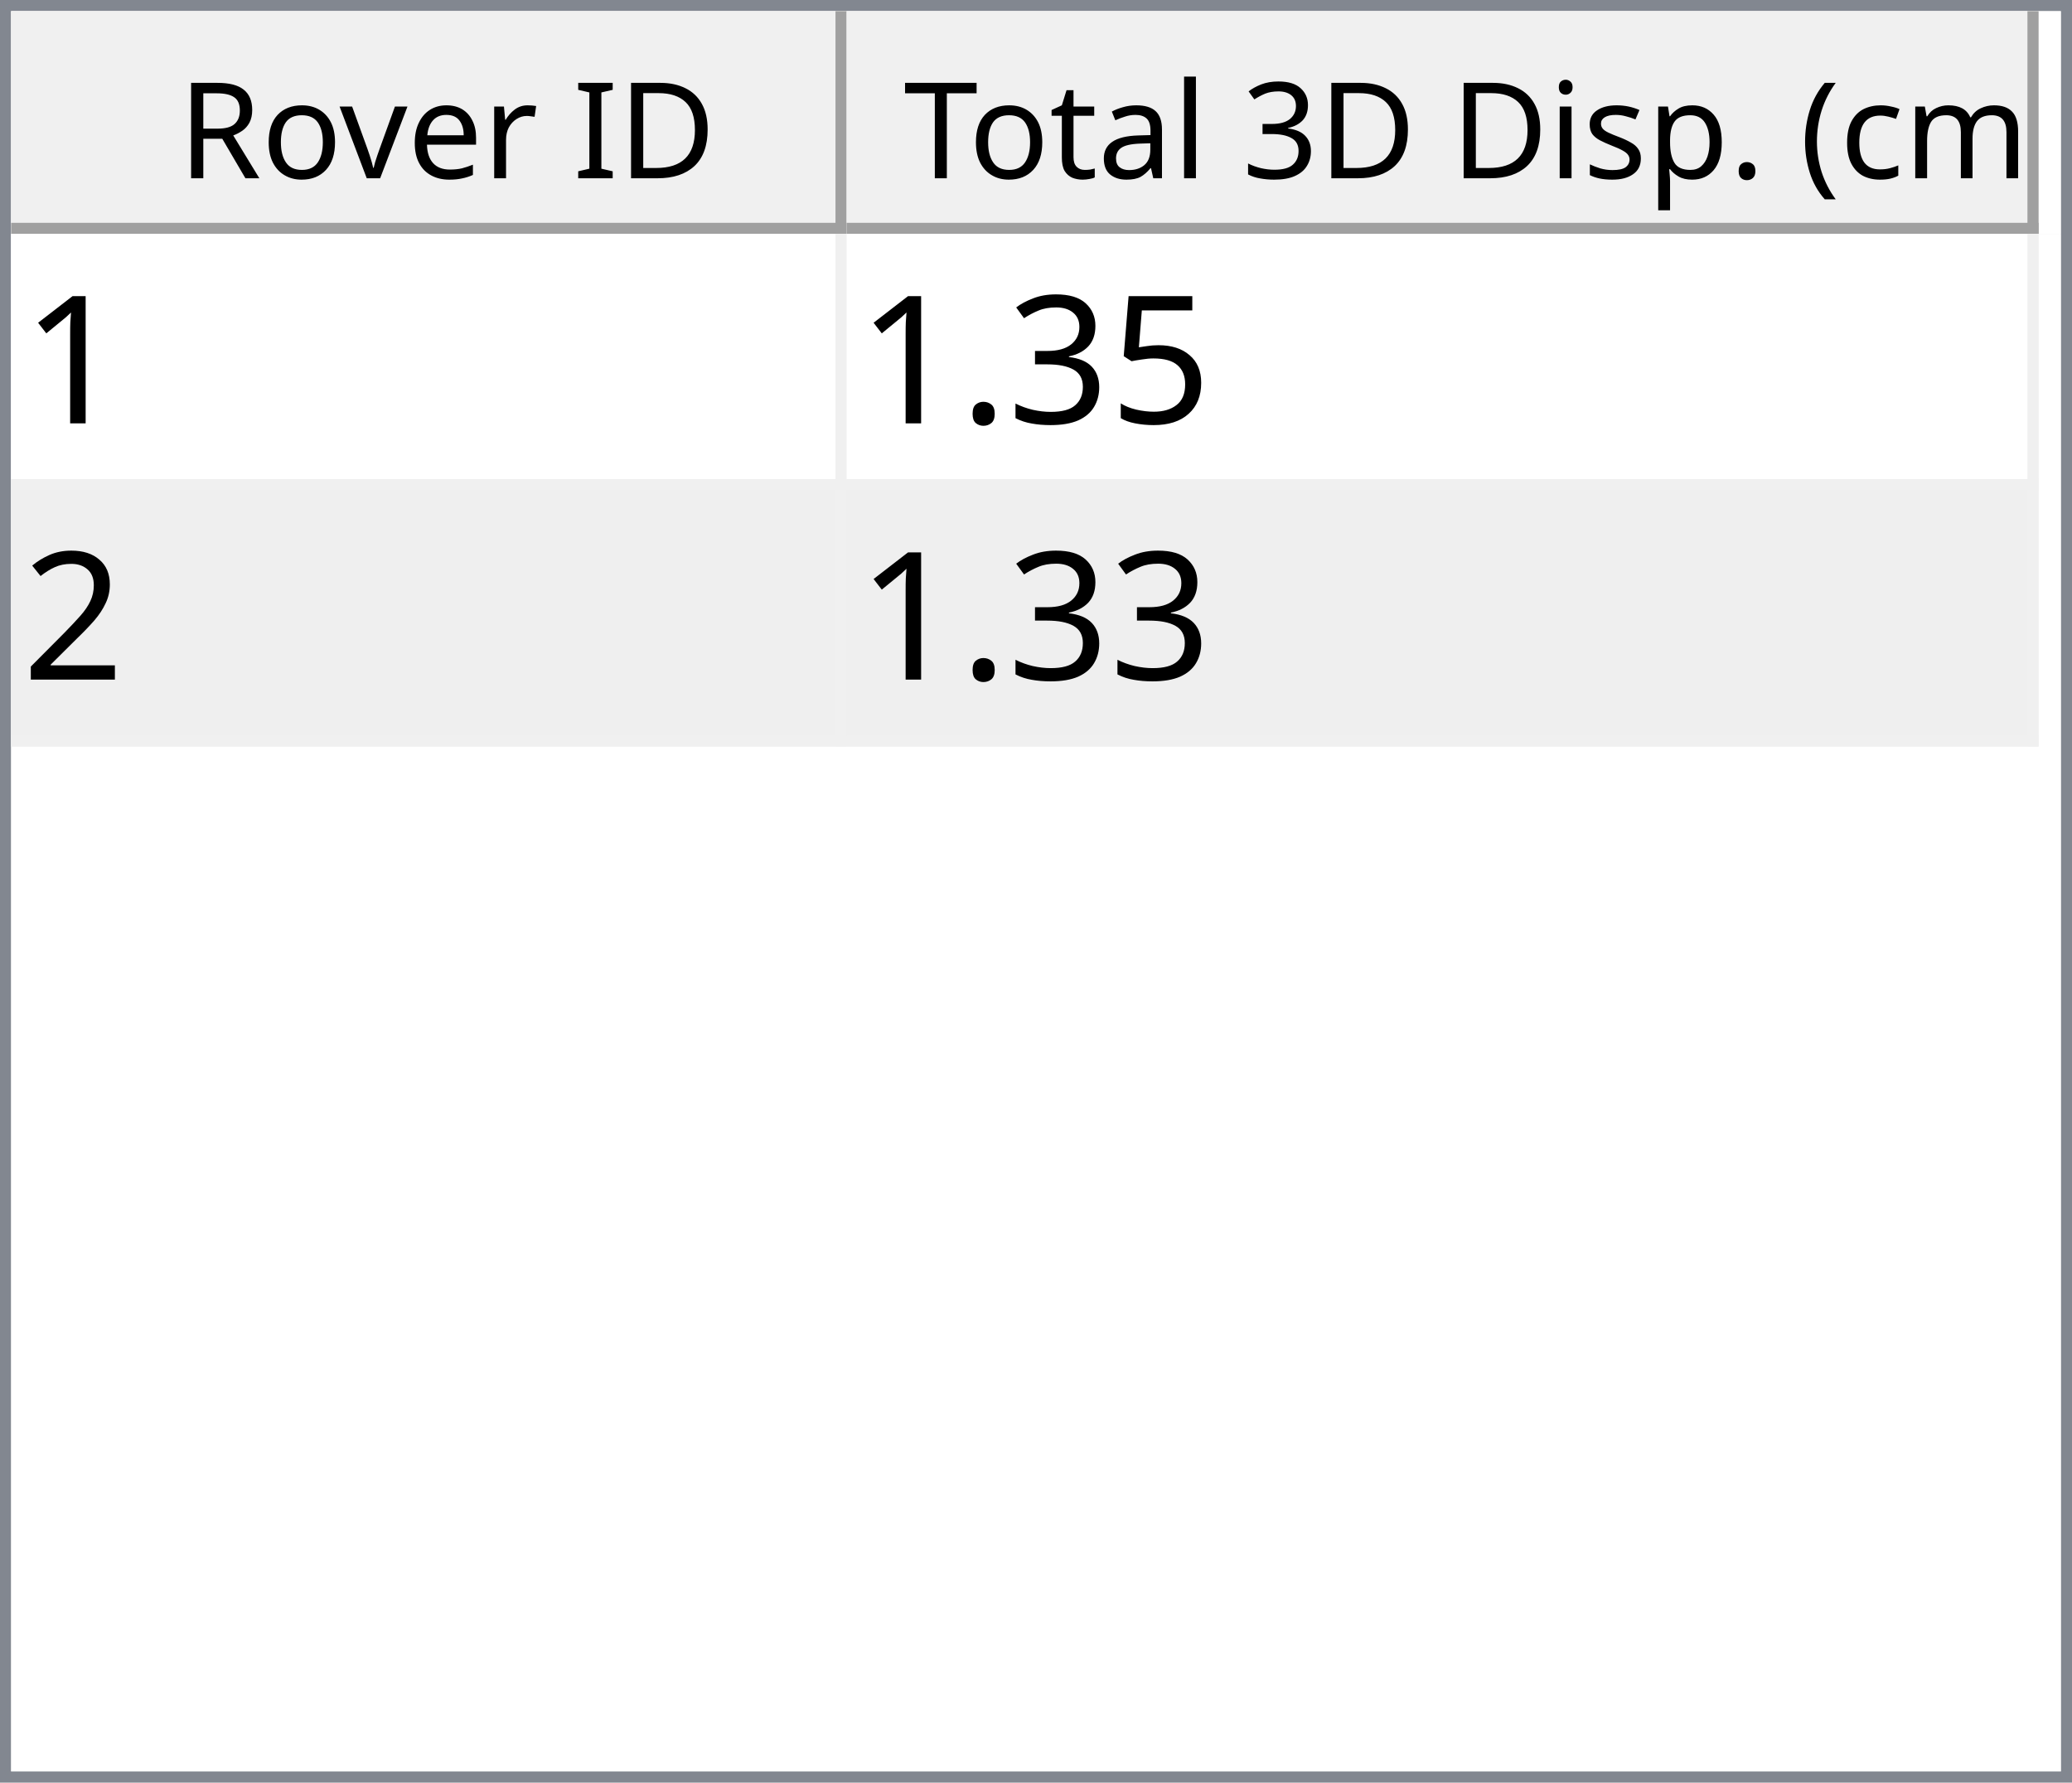
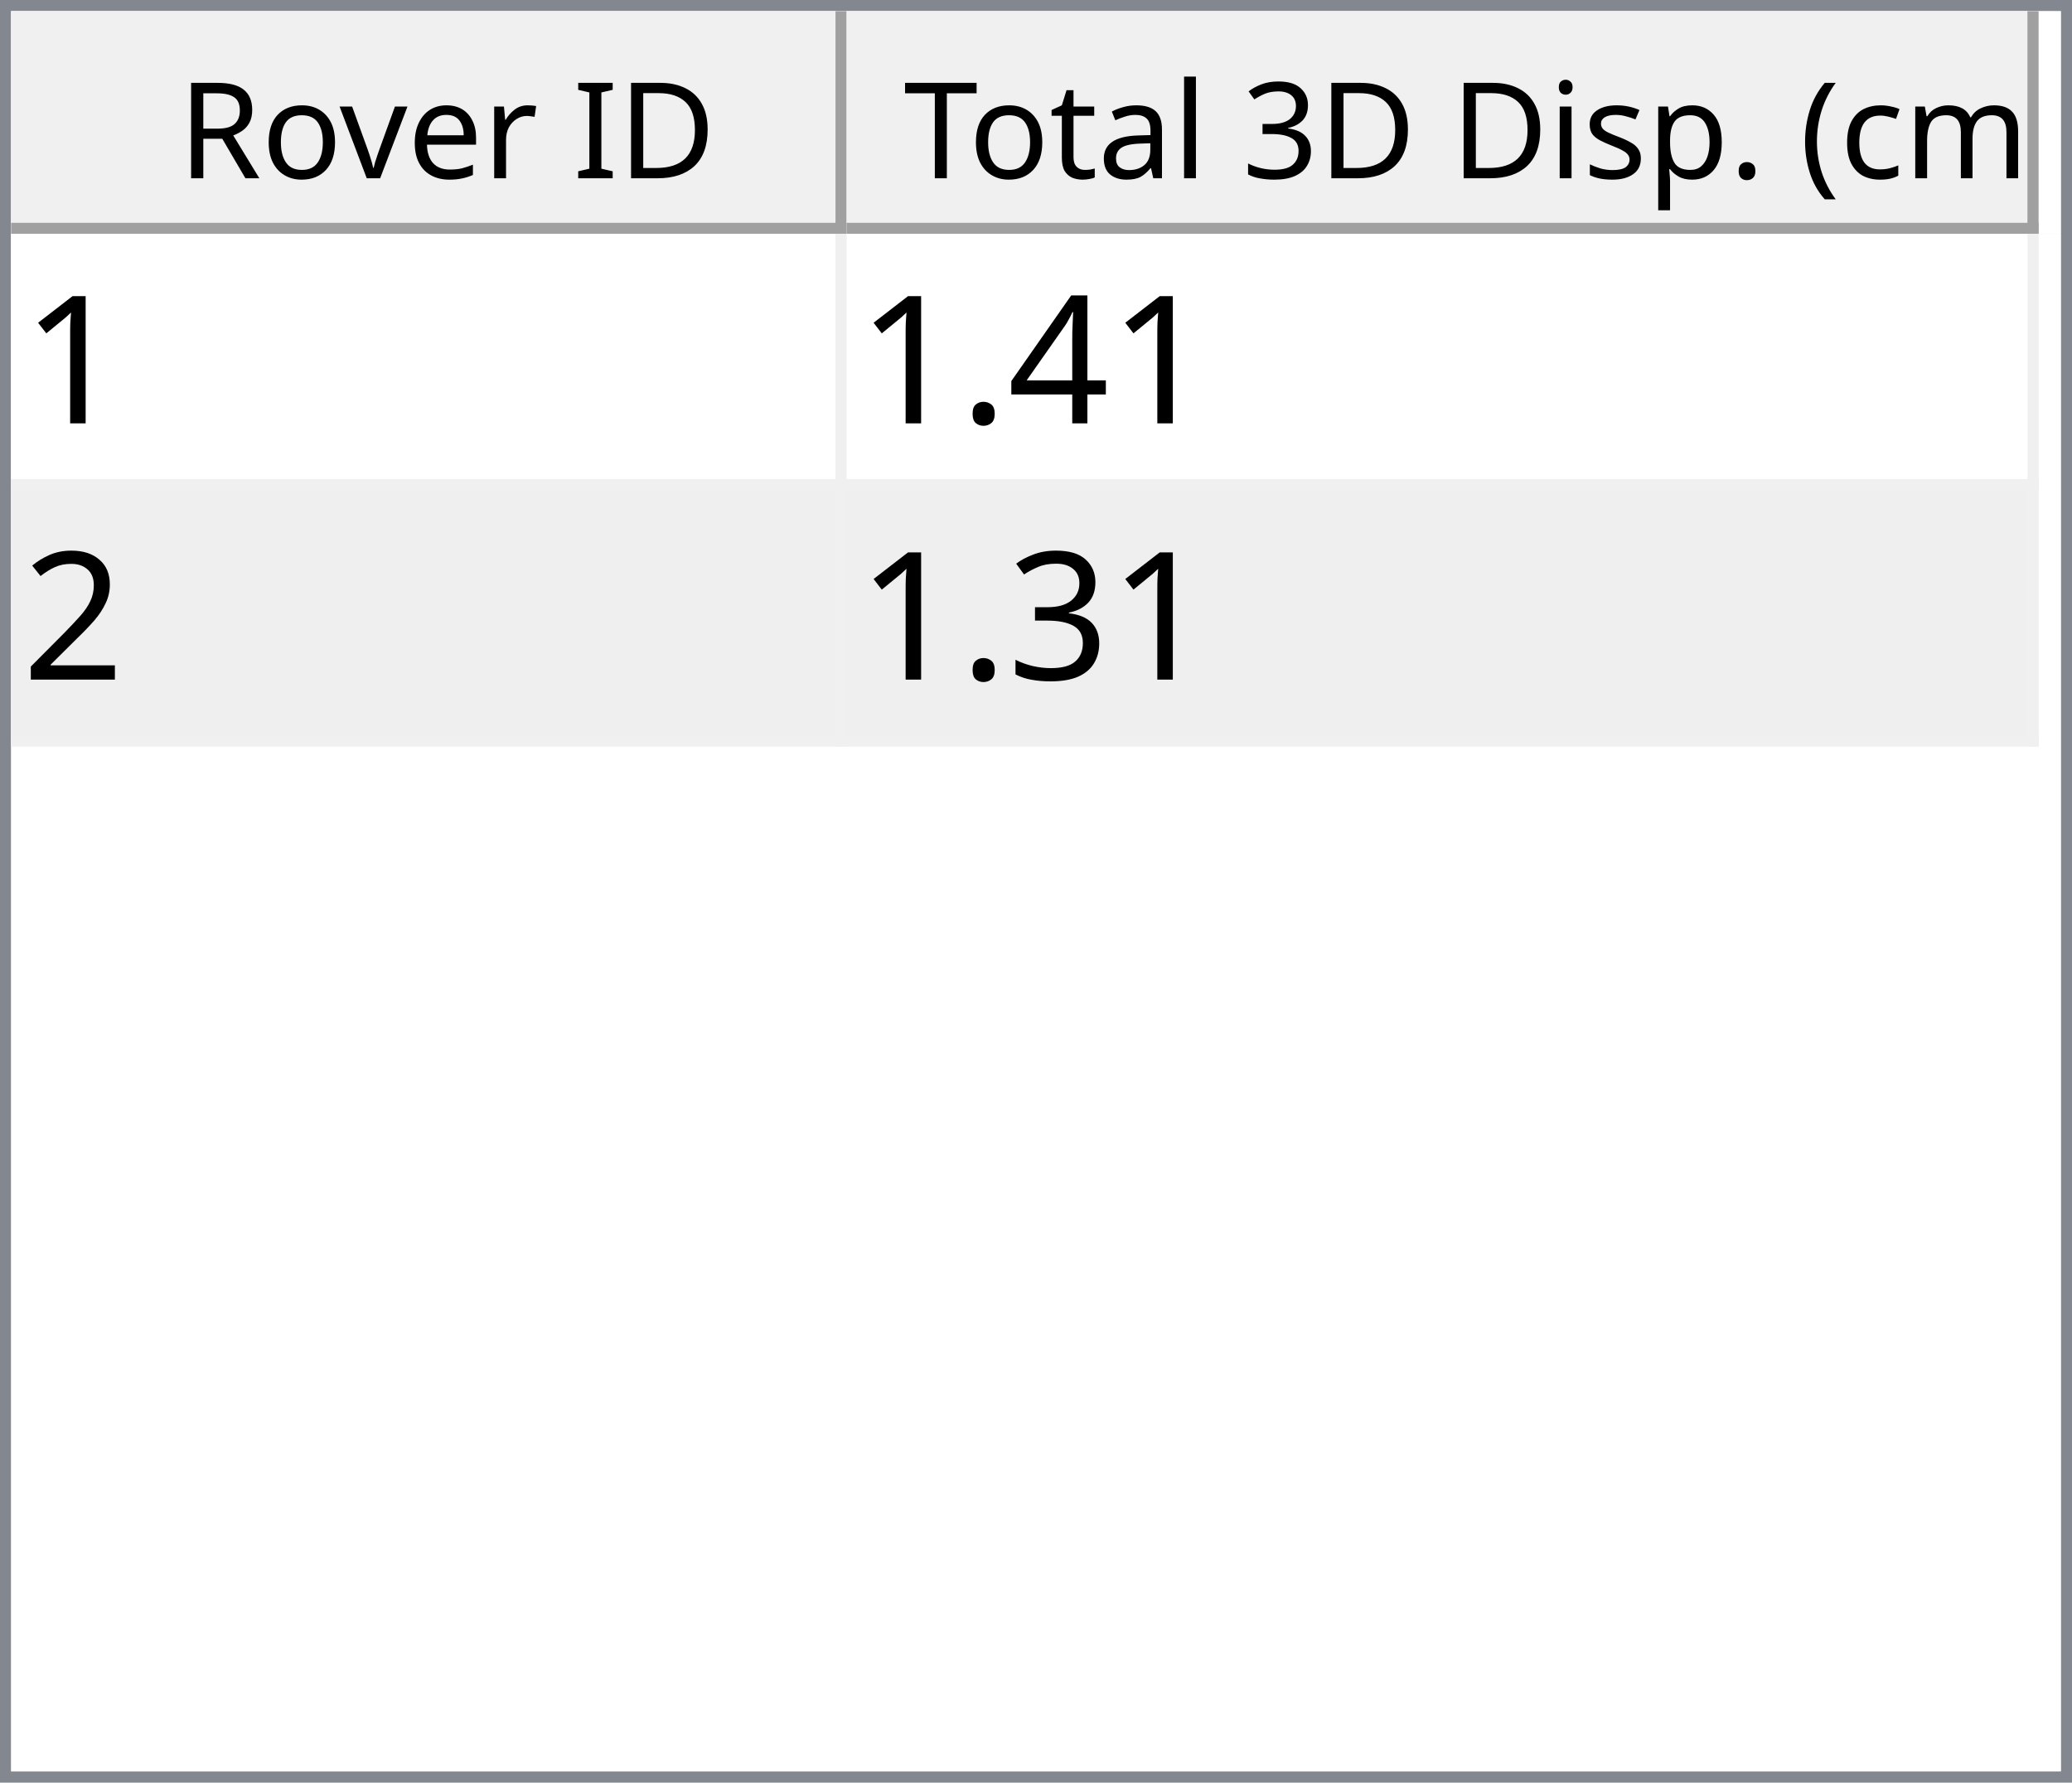
<svg xmlns="http://www.w3.org/2000/svg" style="fill-opacity:1; color-rendering:auto; color-interpolation:auto; text-rendering:auto; stroke:black; stroke-linecap:square; stroke-miterlimit:10; shape-rendering:auto; stroke-opacity:1; fill:black; stroke-dasharray:none; font-weight:normal; stroke-width:1; font-family:'Dialog'; font-style:normal; stroke-linejoin:miter; font-size:12px; stroke-dashoffset:0; image-rendering:auto;" width="186" height="160">
  <defs id="genericDefs" />
  <g>
    <defs id="defs1">
      <clipPath clipPathUnits="userSpaceOnUse" id="clipPath1">
        <path d="M0 0 L186 0 L186 160 L0 160 L0 0 Z" />
      </clipPath>
      <clipPath clipPathUnits="userSpaceOnUse" id="clipPath2">
        <path d="M0 0 L0 160 L186 160 L186 0 Z" />
      </clipPath>
      <clipPath clipPathUnits="userSpaceOnUse" id="clipPath3">
        <path d="M0 0 L0 20 L184 20 L184 0 Z" />
      </clipPath>
      <clipPath clipPathUnits="userSpaceOnUse" id="clipPath4">
        <path d="M0 0 L0 20 L75 20 L75 0 Z" />
      </clipPath>
      <clipPath clipPathUnits="userSpaceOnUse" id="clipPath5">
        <path d="M1 1 L1 19 L74 19 L74 1 Z" />
      </clipPath>
      <clipPath clipPathUnits="userSpaceOnUse" id="clipPath6">
        <path d="M0 0 L0 18 L73 18 L73 0 Z" />
      </clipPath>
      <clipPath clipPathUnits="userSpaceOnUse" id="clipPath7">
        <path d="M-0.5 -0.5 L-0.5 19.5 L74.5 19.5 L74.5 -0.5 Z" />
      </clipPath>
      <clipPath clipPathUnits="userSpaceOnUse" id="clipPath8">
        <path d="M0 0 L0 20 L107 20 L107 0 Z" />
      </clipPath>
      <clipPath clipPathUnits="userSpaceOnUse" id="clipPath9">
        <path d="M1 1 L1 19 L106 19 L106 1 Z" />
      </clipPath>
      <clipPath clipPathUnits="userSpaceOnUse" id="clipPath10">
        <path d="M0 0 L0 18 L105 18 L105 0 Z" />
      </clipPath>
      <clipPath clipPathUnits="userSpaceOnUse" id="clipPath11">
        <path d="M-0.5 -0.5 L-0.5 19.5 L106.5 19.5 L106.5 -0.5 Z" />
      </clipPath>
      <clipPath clipPathUnits="userSpaceOnUse" id="clipPath12">
        <path d="M0 0 L0 138 L184 138 L184 0 Z" />
      </clipPath>
      <clipPath clipPathUnits="userSpaceOnUse" id="clipPath13">
        <path d="M0 0 L0 46 L182 46 L182 0 Z" />
      </clipPath>
      <clipPath clipPathUnits="userSpaceOnUse" id="clipPath14">
        <path d="M-0.5 -0.5 L-0.5 45.5 L181.5 45.5 L181.5 -0.5 Z" />
      </clipPath>
      <clipPath clipPathUnits="userSpaceOnUse" id="clipPath15">
        <path d="M0 0 L0 22 L74 22 L74 0 Z" />
      </clipPath>
      <clipPath clipPathUnits="userSpaceOnUse" id="clipPath16">
        <path d="M0 0 L0 22 L106 22 L106 0 Z" />
      </clipPath>
      <font horiz-adv-x="64.551" id="font1">
        <font-face ascent="107.91" descent="25.098" units-per-em="100" style="font-style:normal; font-family:Segoe UI; font-weight:normal;" />
        <missing-glyph horiz-adv-x="64.551" d="M8.109 0 L8.109 68.266 L56.453 68.266 L56.453 0 L8.109 0 ZM15.328 7.234 L49.219 7.234 L49.219 61.031 L15.328 61.031 L15.328 7.234 Z" />
        <glyph unicode="D" horiz-adv-x="70.117" d="M9.188 0 L9.188 70.016 L28.516 70.016 Q65.531 70.016 65.531 35.891 Q65.531 19.672 55.25 9.836 Q44.969 0 27.734 0 L9.188 0 ZM17.391 62.594 L17.391 7.422 L27.828 7.422 Q41.609 7.422 49.273 14.797 Q56.938 22.172 56.938 35.688 Q56.938 62.594 28.328 62.594 L17.391 62.594 Z" />
        <glyph unicode="I" horiz-adv-x="26.611" d="M17.391 0 L9.188 0 L9.188 70.016 L17.391 70.016 L17.391 0 Z" />
        <glyph unicode=" " horiz-adv-x="27.393" d="" />
        <glyph unicode="r" horiz-adv-x="34.766" d="M34.188 41.891 Q32.078 43.5 28.125 43.5 Q23 43.5 19.555 38.672 Q16.109 33.844 16.109 25.484 L16.109 0 L8.109 0 L8.109 50 L16.109 50 L16.109 39.703 L16.312 39.703 Q18.016 44.969 21.531 47.922 Q25.047 50.875 29.391 50.875 Q32.516 50.875 34.188 50.203 L34.188 41.891 Z" />
        <glyph unicode="e" horiz-adv-x="52.295" d="M48.297 23 L12.984 23 Q13.188 14.656 17.484 10.109 Q21.781 5.562 29.297 5.562 Q37.75 5.562 44.828 11.141 L44.828 3.609 Q38.234 -1.172 27.391 -1.172 Q16.797 -1.172 10.742 5.641 Q4.688 12.453 4.688 24.812 Q4.688 36.469 11.305 43.82 Q17.922 51.172 27.734 51.172 Q37.547 51.172 42.922 44.828 Q48.297 38.484 48.297 27.203 L48.297 23 ZM40.094 29.781 Q40.047 36.719 36.75 40.578 Q33.453 44.438 27.594 44.438 Q21.922 44.438 17.969 40.383 Q14.016 36.328 13.094 29.781 L40.094 29.781 Z" />
        <glyph unicode="v" horiz-adv-x="47.9" d="M47.406 50 L27.484 0 L19.625 0 L0.688 50 L9.469 50 L22.172 13.672 Q23.578 9.672 23.922 6.688 L24.125 6.688 Q24.609 10.453 25.688 13.484 L38.969 50 L47.406 50 Z" />
        <glyph unicode="o" horiz-adv-x="58.594" d="M29 -1.172 Q17.922 -1.172 11.305 5.836 Q4.688 12.844 4.688 24.422 Q4.688 37.016 11.57 44.094 Q18.453 51.172 30.172 51.172 Q41.359 51.172 47.633 44.289 Q53.906 37.406 53.906 25.203 Q53.906 13.234 47.141 6.031 Q40.375 -1.172 29 -1.172 ZM29.594 44.438 Q21.875 44.438 17.383 39.188 Q12.891 33.938 12.891 24.703 Q12.891 15.828 17.43 10.695 Q21.969 5.562 29.594 5.562 Q37.359 5.562 41.531 10.594 Q45.703 15.625 45.703 24.906 Q45.703 34.281 41.531 39.359 Q37.359 44.438 29.594 44.438 Z" />
        <glyph unicode="R" horiz-adv-x="59.814" d="M59.375 0 L49.609 0 L37.891 19.625 Q36.281 22.359 34.766 24.289 Q33.25 26.219 31.664 27.438 Q30.078 28.656 28.25 29.219 Q26.422 29.781 24.125 29.781 L17.391 29.781 L17.391 0 L9.188 0 L9.188 70.016 L30.078 70.016 Q34.672 70.016 38.555 68.867 Q42.438 67.719 45.289 65.375 Q48.141 63.031 49.758 59.547 Q51.375 56.062 51.375 51.375 Q51.375 47.703 50.273 44.656 Q49.172 41.609 47.148 39.211 Q45.125 36.812 42.266 35.133 Q39.406 33.453 35.844 32.516 L35.844 32.328 Q37.594 31.547 38.891 30.547 Q40.188 29.547 41.359 28.18 Q42.531 26.812 43.68 25.078 Q44.828 23.344 46.234 21.047 L59.375 0 ZM17.391 62.594 L17.391 37.203 L28.516 37.203 Q31.594 37.203 34.203 38.133 Q36.812 39.062 38.719 40.797 Q40.625 42.531 41.703 45.047 Q42.781 47.562 42.781 50.688 Q42.781 56.297 39.141 59.445 Q35.5 62.594 28.609 62.594 L17.391 62.594 Z" />
        <glyph unicode=")" horiz-adv-x="30.176" d="M8.297 -15.922 L1.172 -15.922 Q16.406 2.344 16.406 26.812 Q16.406 51.469 1.078 70.016 L8.297 70.016 Q23.531 52.156 23.531 26.703 Q23.531 1.375 8.297 -15.922 Z" />
        <glyph unicode="m" horiz-adv-x="86.133" d="M79.109 0 L71.094 0 L71.094 28.719 Q71.094 37.016 68.531 40.727 Q65.969 44.438 59.906 44.438 Q54.781 44.438 51.195 39.75 Q47.609 35.062 47.609 28.516 L47.609 0 L39.594 0 L39.594 29.688 Q39.594 44.438 28.219 44.438 Q22.953 44.438 19.531 40.016 Q16.109 35.594 16.109 28.516 L16.109 0 L8.109 0 L8.109 50 L16.109 50 L16.109 42.094 L16.312 42.094 Q21.625 51.172 31.844 51.172 Q36.969 51.172 40.773 48.312 Q44.578 45.453 46 40.828 Q51.562 51.172 62.594 51.172 Q79.109 51.172 79.109 30.812 L79.109 0 Z" />
        <glyph unicode="c" horiz-adv-x="46.191" d="M42.188 2.297 Q36.422 -1.172 28.516 -1.172 Q17.828 -1.172 11.258 5.789 Q4.688 12.75 4.688 23.828 Q4.688 36.188 11.766 43.68 Q18.844 51.172 30.672 51.172 Q37.25 51.172 42.281 48.734 L42.281 40.531 Q36.719 44.438 30.375 44.438 Q22.703 44.438 17.797 38.945 Q12.891 33.453 12.891 24.516 Q12.891 15.719 17.508 10.641 Q22.125 5.562 29.891 5.562 Q36.422 5.562 42.188 9.906 L42.188 2.297 Z" />
        <glyph unicode="(" horiz-adv-x="30.176" d="M29.109 -15.922 L21.969 -15.922 Q6.844 1.375 6.844 26.703 Q6.844 52.156 21.969 70.016 L29.203 70.016 Q13.875 51.469 13.875 26.812 Q13.875 2.344 29.109 -15.922 Z" />
        <glyph unicode="." horiz-adv-x="21.68" d="M10.891 -1.078 Q8.641 -1.078 7.055 0.539 Q5.469 2.156 5.469 4.391 Q5.469 6.641 7.055 8.273 Q8.641 9.906 10.891 9.906 Q13.188 9.906 14.797 8.273 Q16.406 6.641 16.406 4.391 Q16.406 2.156 14.797 0.539 Q13.188 -1.078 10.891 -1.078 Z" />
        <glyph unicode="p" horiz-adv-x="58.789" d="M16.312 7.234 L16.109 7.234 L16.109 -23 L8.109 -23 L8.109 50 L16.109 50 L16.109 41.219 L16.312 41.219 Q22.219 51.172 33.594 51.172 Q43.266 51.172 48.688 44.461 Q54.109 37.75 54.109 26.469 Q54.109 13.922 48 6.375 Q41.891 -1.172 31.297 -1.172 Q21.578 -1.172 16.312 7.234 ZM16.109 27.391 L16.109 20.406 Q16.109 14.203 20.141 9.883 Q24.172 5.562 30.375 5.562 Q37.641 5.562 41.773 11.133 Q45.906 16.703 45.906 26.609 Q45.906 34.969 42.047 39.703 Q38.188 44.438 31.594 44.438 Q24.609 44.438 20.359 39.578 Q16.109 34.719 16.109 27.391 Z" />
        <glyph unicode="s" horiz-adv-x="42.432" d="M5.078 1.812 L5.078 10.406 Q11.625 5.562 19.484 5.562 Q30.031 5.562 30.031 12.594 Q30.031 14.594 29.125 15.992 Q28.219 17.391 26.68 18.461 Q25.141 19.531 23.07 20.383 Q21 21.234 18.609 22.172 Q15.281 23.484 12.766 24.828 Q10.25 26.172 8.57 27.859 Q6.891 29.547 6.031 31.695 Q5.172 33.844 5.172 36.719 Q5.172 40.234 6.789 42.945 Q8.406 45.656 11.086 47.484 Q13.766 49.312 17.211 50.242 Q20.656 51.172 24.312 51.172 Q30.812 51.172 35.938 48.922 L35.938 40.828 Q30.422 44.438 23.25 44.438 Q21 44.438 19.195 43.922 Q17.391 43.406 16.094 42.477 Q14.797 41.547 14.086 40.258 Q13.375 38.969 13.375 37.406 Q13.375 35.453 14.086 34.133 Q14.797 32.812 16.164 31.789 Q17.531 30.766 19.484 29.938 Q21.438 29.109 23.922 28.125 Q27.25 26.859 29.883 25.516 Q32.516 24.172 34.375 22.484 Q36.234 20.797 37.234 18.602 Q38.234 16.406 38.234 13.375 Q38.234 9.672 36.602 6.938 Q34.969 4.203 32.234 2.398 Q29.5 0.594 25.93 -0.289 Q22.359 -1.172 18.453 -1.172 Q10.75 -1.172 5.078 1.812 Z" />
        <glyph unicode="i" horiz-adv-x="24.219" d="M12.203 62.703 Q10.062 62.703 8.547 64.164 Q7.031 65.625 7.031 67.875 Q7.031 70.125 8.547 71.609 Q10.062 73.094 12.203 73.094 Q14.406 73.094 15.945 71.609 Q17.484 70.125 17.484 67.875 Q17.484 65.719 15.945 64.211 Q14.406 62.703 12.203 62.703 ZM16.109 0 L8.109 0 L8.109 50 L16.109 50 L16.109 0 Z" />
        <glyph unicode="3" horiz-adv-x="53.906" d="M46.531 19.828 Q46.531 15.094 44.75 11.211 Q42.969 7.328 39.719 4.57 Q36.469 1.812 31.93 0.297 Q27.391 -1.219 21.922 -1.219 Q11.922 -1.219 6 2.594 L6 11.188 Q13.094 5.609 22.219 5.609 Q25.875 5.609 28.828 6.539 Q31.781 7.469 33.906 9.227 Q36.031 10.984 37.18 13.477 Q38.328 15.969 38.328 19.094 Q38.328 32.812 18.797 32.812 L12.984 32.812 L12.984 39.594 L18.5 39.594 Q35.797 39.594 35.797 52.484 Q35.797 64.406 22.609 64.406 Q15.188 64.406 8.688 59.422 L8.688 67.188 Q15.375 71.188 24.609 71.188 Q29 71.188 32.57 69.969 Q36.141 68.75 38.68 66.555 Q41.219 64.359 42.609 61.281 Q44 58.203 44 54.5 Q44 40.672 30.031 36.719 L30.031 36.531 Q33.594 36.141 36.625 34.797 Q39.656 33.453 41.852 31.305 Q44.047 29.156 45.289 26.25 Q46.531 23.344 46.531 19.828 Z" />
        <glyph unicode="l" horiz-adv-x="24.219" d="M16.109 0 L8.109 0 L8.109 74.031 L16.109 74.031 L16.109 0 Z" />
        <glyph unicode="a" horiz-adv-x="50.879" d="M43.891 0 L35.891 0 L35.891 7.812 L35.688 7.812 Q30.469 -1.172 20.312 -1.172 Q12.844 -1.172 8.617 2.781 Q4.391 6.734 4.391 13.281 Q4.391 27.297 20.906 29.594 L35.891 31.688 Q35.891 44.438 25.594 44.438 Q16.547 44.438 9.281 38.281 L9.281 46.484 Q16.656 51.172 26.266 51.172 Q43.891 51.172 43.891 32.516 L43.891 0 ZM35.891 25.297 L23.828 23.641 Q18.266 22.859 15.43 20.875 Q12.594 18.891 12.594 13.875 Q12.594 10.203 15.211 7.883 Q17.828 5.562 22.172 5.562 Q28.125 5.562 32.008 9.742 Q35.891 13.922 35.891 20.312 L35.891 25.297 Z" />
        <glyph unicode="t" horiz-adv-x="33.887" d="M31.297 0.484 Q28.469 -1.078 23.828 -1.078 Q10.688 -1.078 10.688 13.578 L10.688 43.172 L2.094 43.172 L2.094 50 L10.688 50 L10.688 62.203 L18.703 64.797 L18.703 50 L31.297 50 L31.297 43.172 L18.703 43.172 L18.703 14.984 Q18.703 9.969 20.414 7.82 Q22.125 5.672 26.078 5.672 Q29.109 5.672 31.297 7.328 L31.297 0.484 Z" />
        <glyph unicode="T" horiz-adv-x="52.393" d="M50.594 62.594 L30.375 62.594 L30.375 0 L22.172 0 L22.172 62.594 L2 62.594 L2 70.016 L50.594 70.016 L50.594 62.594 Z" />
      </font>
      <font horiz-adv-x="75.0" id="font2">
        <font-face ascent="100.537" descent="21.973" units-per-em="100" style="font-style:normal; font-family:sans-serif; font-weight:normal;" />
        <missing-glyph horiz-adv-x="75.0" d="M12.5 0 L12.5 62.5 L62.5 62.5 L62.5 0 L12.5 0 ZM14.062 1.562 L60.938 1.562 L60.938 60.938 L14.062 60.938 L14.062 1.562 Z" />
        <glyph unicode="1" horiz-adv-x="55.615" d="M37.25 0 L28.469 0 L28.469 56 Q25.297 52.984 20.141 49.953 Q14.984 46.922 10.891 45.406 L10.891 53.906 Q18.266 57.375 23.781 62.305 Q29.297 67.234 31.594 71.875 L37.25 71.875 L37.25 0 Z" />
-         <glyph unicode="5" horiz-adv-x="55.615" d="M4.156 18.75 L13.375 19.531 Q14.406 12.797 18.141 9.398 Q21.875 6 27.156 6 Q33.5 6 37.891 10.789 Q42.281 15.578 42.281 23.484 Q42.281 31 38.062 35.352 Q33.844 39.703 27 39.703 Q22.75 39.703 19.336 37.773 Q15.922 35.844 13.969 32.766 L5.719 33.844 L12.641 70.609 L48.25 70.609 L48.25 62.203 L19.672 62.203 L15.828 42.969 Q22.266 47.469 29.344 47.469 Q38.719 47.469 45.164 40.969 Q51.609 34.469 51.609 24.266 Q51.609 14.547 45.953 7.469 Q39.062 -1.219 27.156 -1.219 Q17.391 -1.219 11.211 4.25 Q5.031 9.719 4.156 18.75 Z" />
-         <glyph unicode="3" horiz-adv-x="55.615" d="M4.203 18.891 L12.984 20.062 Q14.5 12.594 18.141 9.297 Q21.781 6 27 6 Q33.203 6 37.477 10.297 Q41.75 14.594 41.75 20.953 Q41.75 27 37.797 30.93 Q33.844 34.859 27.734 34.859 Q25.25 34.859 21.531 33.891 L22.516 41.609 Q23.391 41.5 23.922 41.5 Q29.547 41.5 34.039 44.43 Q38.531 47.359 38.531 53.469 Q38.531 58.297 35.258 61.477 Q31.984 64.656 26.812 64.656 Q21.688 64.656 18.266 61.43 Q14.844 58.203 13.875 51.766 L5.078 53.328 Q6.688 62.156 12.398 67.016 Q18.109 71.875 26.609 71.875 Q32.469 71.875 37.398 69.359 Q42.328 66.844 44.945 62.5 Q47.562 58.156 47.562 53.266 Q47.562 48.641 45.07 44.828 Q42.578 41.016 37.703 38.766 Q44.047 37.312 47.562 32.695 Q51.078 28.078 51.078 21.141 Q51.078 11.766 44.242 5.25 Q37.406 -1.266 26.953 -1.266 Q17.531 -1.266 11.305 4.352 Q5.078 9.969 4.203 18.891 Z" />
+         <glyph unicode="4" horiz-adv-x="55.615" d="M32.328 0 L32.328 17.141 L1.266 17.141 L1.266 25.203 L33.938 71.578 L41.109 71.578 L41.109 25.203 L50.781 25.203 L50.781 17.141 L41.109 17.141 L41.109 0 L32.328 0 ZM32.328 25.203 L32.328 57.469 L9.906 25.203 L32.328 25.203 Z" />
        <glyph unicode="." horiz-adv-x="27.783" d="M9.078 0 L9.078 10.016 L19.094 10.016 L19.094 0 L9.078 0 Z" />
        <glyph unicode="2" horiz-adv-x="55.615" d="M50.344 8.453 L50.344 0 L3.031 0 Q2.938 3.172 4.047 6.109 Q5.859 10.938 9.836 15.625 Q13.812 20.312 21.344 26.469 Q33.016 36.031 37.117 41.625 Q41.219 47.219 41.219 52.203 Q41.219 57.422 37.477 61.008 Q33.734 64.594 27.734 64.594 Q21.391 64.594 17.578 60.789 Q13.766 56.984 13.719 50.25 L4.688 51.172 Q5.609 61.281 11.664 66.578 Q17.719 71.875 27.938 71.875 Q38.234 71.875 44.242 66.164 Q50.25 60.453 50.25 52 Q50.25 47.703 48.492 43.555 Q46.734 39.406 42.656 34.812 Q38.578 30.219 29.109 22.219 Q21.188 15.578 18.945 13.211 Q16.703 10.844 15.234 8.453 L50.344 8.453 Z" />
+         <glyph unicode="3" horiz-adv-x="55.615" d="M4.203 18.891 L12.984 20.062 Q14.5 12.594 18.141 9.297 Q21.781 6 27 6 Q33.203 6 37.477 10.297 Q41.75 14.594 41.75 20.953 Q41.75 27 37.797 30.93 Q33.844 34.859 27.734 34.859 Q25.25 34.859 21.531 33.891 L22.516 41.609 Q23.391 41.5 23.922 41.5 Q29.547 41.5 34.039 44.43 Q38.531 47.359 38.531 53.469 Q38.531 58.297 35.258 61.477 Q31.984 64.656 26.812 64.656 Q21.688 64.656 18.266 61.43 Q14.844 58.203 13.875 51.766 L5.078 53.328 Q6.688 62.156 12.398 67.016 Q18.109 71.875 26.609 71.875 Q32.469 71.875 37.398 69.359 Q42.328 66.844 44.945 62.5 Q47.562 58.156 47.562 53.266 Q47.562 48.641 45.07 44.828 Q42.578 41.016 37.703 38.766 Q44.047 37.312 47.562 32.695 Q51.078 28.078 51.078 21.141 Q51.078 11.766 44.242 5.25 Q37.406 -1.266 26.953 -1.266 Q17.531 -1.266 11.305 4.352 Q5.078 9.969 4.203 18.891 Z" />
      </font>
    </defs>
    <g style="fill:white; stroke:white;">
      <rect x="0" y="0" width="186" style="clip-path:url(#clipPath1); stroke:none;" height="160" />
    </g>
    <g style="fill:white; text-rendering:optimizeSpeed; color-rendering:optimizeSpeed; image-rendering:optimizeSpeed; shape-rendering:crispEdges; stroke:white; color-interpolation:sRGB;">
      <rect x="0" width="186" height="160" y="0" style="stroke:none;" />
      <path style="stroke:none;" d="M0 160 L186 160 L186 0 L0 0 Z" />
    </g>
    <g style="fill:rgb(240,240,240); font-family:'Segoe UI'; stroke:rgb(240,240,240);">
      <rect x="0" y="0" width="186" style="clip-path:url(#clipPath2); stroke:none;" height="160" />
    </g>
    <g style="fill:rgb(130,135,144); font-family:'Segoe UI'; stroke:rgb(130,135,144);">
      <path d="M0 0 L186 0 L186 160 L0 160 L0 0 ZM1 1 L185 1 L185 159 L1 159 L1 1 Z" style="fill-rule:evenodd; clip-path:url(#clipPath2); stroke:none;" />
    </g>
    <g style="fill:white; font-family:'Segoe UI'; stroke:white;" transform="translate(1,1)">
      <rect x="0" y="0" width="184" style="clip-path:url(#clipPath3); stroke:none;" height="20" />
    </g>
    <g style="fill:rgb(240,240,240); font-family:'Segoe UI'; stroke:rgb(240,240,240);" transform="translate(1,1)">
      <rect x="0" y="0" width="75" style="clip-path:url(#clipPath4); stroke:none;" height="20" />
    </g>
    <g style="font-family:'Segoe UI';" transform="translate(2,2)">
      <text x="14" xml:space="preserve" y="14" style="clip-path:url(#clipPath6); stroke:none;">Rover ID</text>
    </g>
    <g style="fill:rgb(160,160,160); font-family:'Segoe UI'; stroke:rgb(160,160,160); stroke-linejoin:bevel;" transform="translate(1.5,1.5)">
      <line x1="74" x2="74" y1="0" style="fill:none; clip-path:url(#clipPath7);" y2="19" />
    </g>
    <g style="fill:rgb(160,160,160); font-family:'Segoe UI'; stroke:rgb(160,160,160); stroke-linejoin:bevel;" transform="matrix(1,0,0,1,1,1) translate(0.5,0.5)">
      <line x1="0" x2="74" y1="19" style="fill:none; clip-path:url(#clipPath7);" y2="19" />
    </g>
    <g style="fill:rgb(240,240,240); font-family:'Segoe UI'; stroke:rgb(240,240,240);" transform="translate(76,1)">
      <rect x="0" y="0" width="107" style="clip-path:url(#clipPath8); stroke:none;" height="20" />
    </g>
    <g style="font-family:'Segoe UI';" transform="translate(77,2)">
      <text x="1" xml:space="preserve" y="14" style="clip-path:url(#clipPath10); stroke:none;"> Total 3D Disp. (cm)</text>
    </g>
    <g style="fill:rgb(160,160,160); font-family:'Segoe UI'; stroke:rgb(160,160,160); stroke-linejoin:bevel;" transform="translate(76.5,1.5)">
      <line x1="106" x2="106" y1="0" style="fill:none; clip-path:url(#clipPath11);" y2="19" />
    </g>
    <g style="fill:rgb(160,160,160); font-family:'Segoe UI'; stroke:rgb(160,160,160); stroke-linejoin:bevel;" transform="matrix(1,0,0,1,76,1) translate(0.5,0.5)">
      <line x1="0" x2="106" y1="19" style="fill:none; clip-path:url(#clipPath11);" y2="19" />
    </g>
    <g style="fill:white; font-family:'Segoe UI'; stroke:white;" transform="translate(1,21)">
      <rect x="0" y="0" width="184" style="clip-path:url(#clipPath12); stroke:none;" height="138" />
    </g>
    <g style="fill:rgb(240,240,240); font-size:16px; font-family:sans-serif; stroke:rgb(240,240,240);" transform="translate(1,21)">
      <rect x="0" y="0" width="182" style="clip-path:url(#clipPath13); stroke:none;" height="46" />
      <line transform="translate(0.5,0.5)" x1="0" x2="181" y1="22" style="clip-path:url(#clipPath14); fill:none; stroke-linejoin:bevel;" y2="22" />
    </g>
    <g transform="matrix(1,0,0,1,1,21) translate(0.5,0.5)" style="fill:rgb(240,240,240); font-size:16px; font-family:sans-serif; stroke:rgb(240,240,240); stroke-linejoin:bevel;">
      <line x1="0" x2="181" y1="45" style="fill:none; clip-path:url(#clipPath14);" y2="45" />
    </g>
    <g transform="matrix(1,0,0,1,1,21) translate(0.5,0.5)" style="fill:rgb(240,240,240); font-size:16px; font-family:sans-serif; stroke:rgb(240,240,240); stroke-linejoin:bevel;">
      <line x1="74" x2="74" y1="0" style="fill:none; clip-path:url(#clipPath14);" y2="45" />
    </g>
    <g transform="matrix(1,0,0,1,1,21) translate(0.5,0.5)" style="fill:rgb(240,240,240); font-size:16px; font-family:sans-serif; stroke:rgb(240,240,240); stroke-linejoin:bevel;">
      <line x1="181" x2="181" y1="0" style="fill:none; clip-path:url(#clipPath14);" y2="45" />
    </g>
    <g style="fill:white; font-size:16px; font-family:sans-serif; stroke:white;" transform="matrix(1,0,0,1,1,21)">
      <rect x="0" y="0" width="74" style="clip-path:url(#clipPath15); stroke:none;" height="22" />
      <text x="1" y="17" style="fill:black; clip-path:url(#clipPath15); stroke:none;" xml:space="preserve">1</text>
    </g>
    <g style="fill:white; font-size:16px; font-family:sans-serif; stroke:white;" transform="matrix(1,0,0,1,1,21) translate(75,0)">
      <rect x="0" y="0" width="106" style="clip-path:url(#clipPath16); stroke:none;" height="22" />
-       <text x="1" y="17" style="fill:black; clip-path:url(#clipPath16); stroke:none;" xml:space="preserve">1.35</text>
+       <text x="1" y="17" style="fill:black; clip-path:url(#clipPath16); stroke:none;" xml:space="preserve">1.41</text>
    </g>
    <g style="fill:rgb(239,239,239); font-size:16px; font-family:sans-serif; stroke:rgb(239,239,239);" transform="matrix(1,0,0,1,1,21) translate(0,23)">
      <rect x="0" y="0" width="74" style="clip-path:url(#clipPath15); stroke:none;" height="22" />
      <text x="1" y="17" style="fill:black; clip-path:url(#clipPath15); stroke:none;" xml:space="preserve">2</text>
    </g>
    <g style="fill:rgb(239,239,239); font-size:16px; font-family:sans-serif; stroke:rgb(239,239,239);" transform="matrix(1,0,0,1,1,21) translate(75,23)">
      <rect x="0" y="0" width="106" style="clip-path:url(#clipPath16); stroke:none;" height="22" />
-       <text x="1" y="17" style="fill:black; clip-path:url(#clipPath16); stroke:none;" xml:space="preserve">1.33</text>
+       <text x="1" y="17" style="fill:black; clip-path:url(#clipPath16); stroke:none;" xml:space="preserve">1.31</text>
    </g>
  </g>
</svg>
